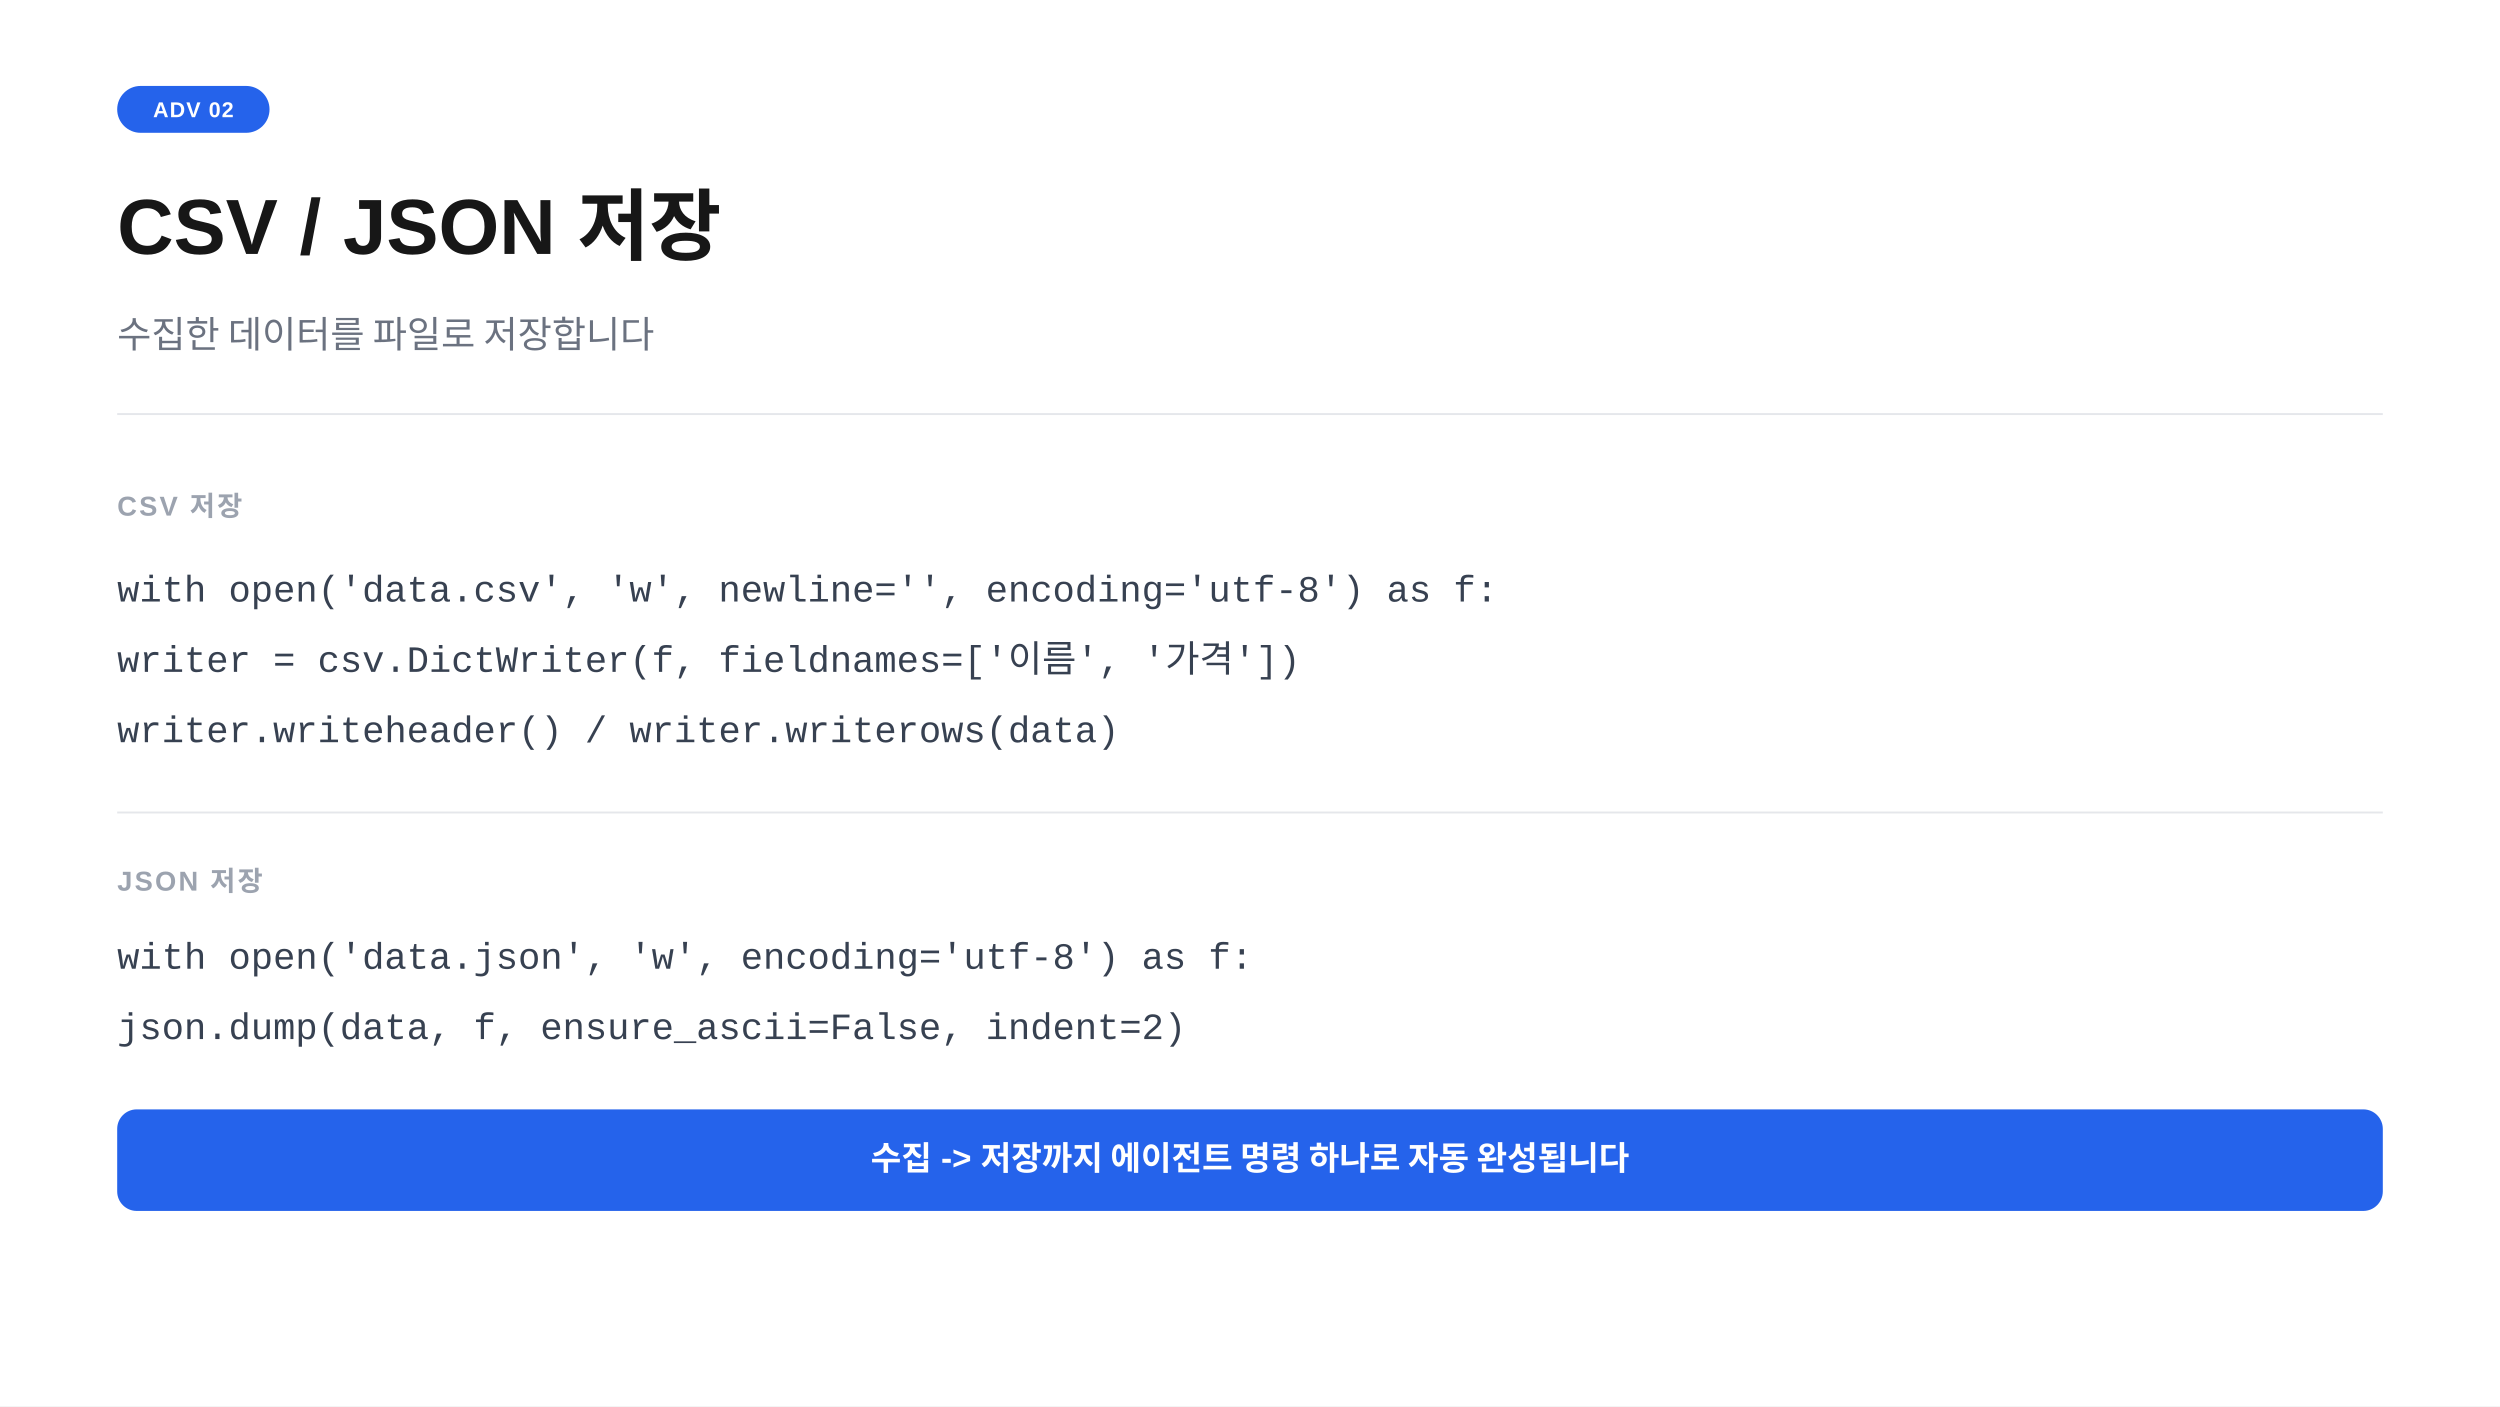
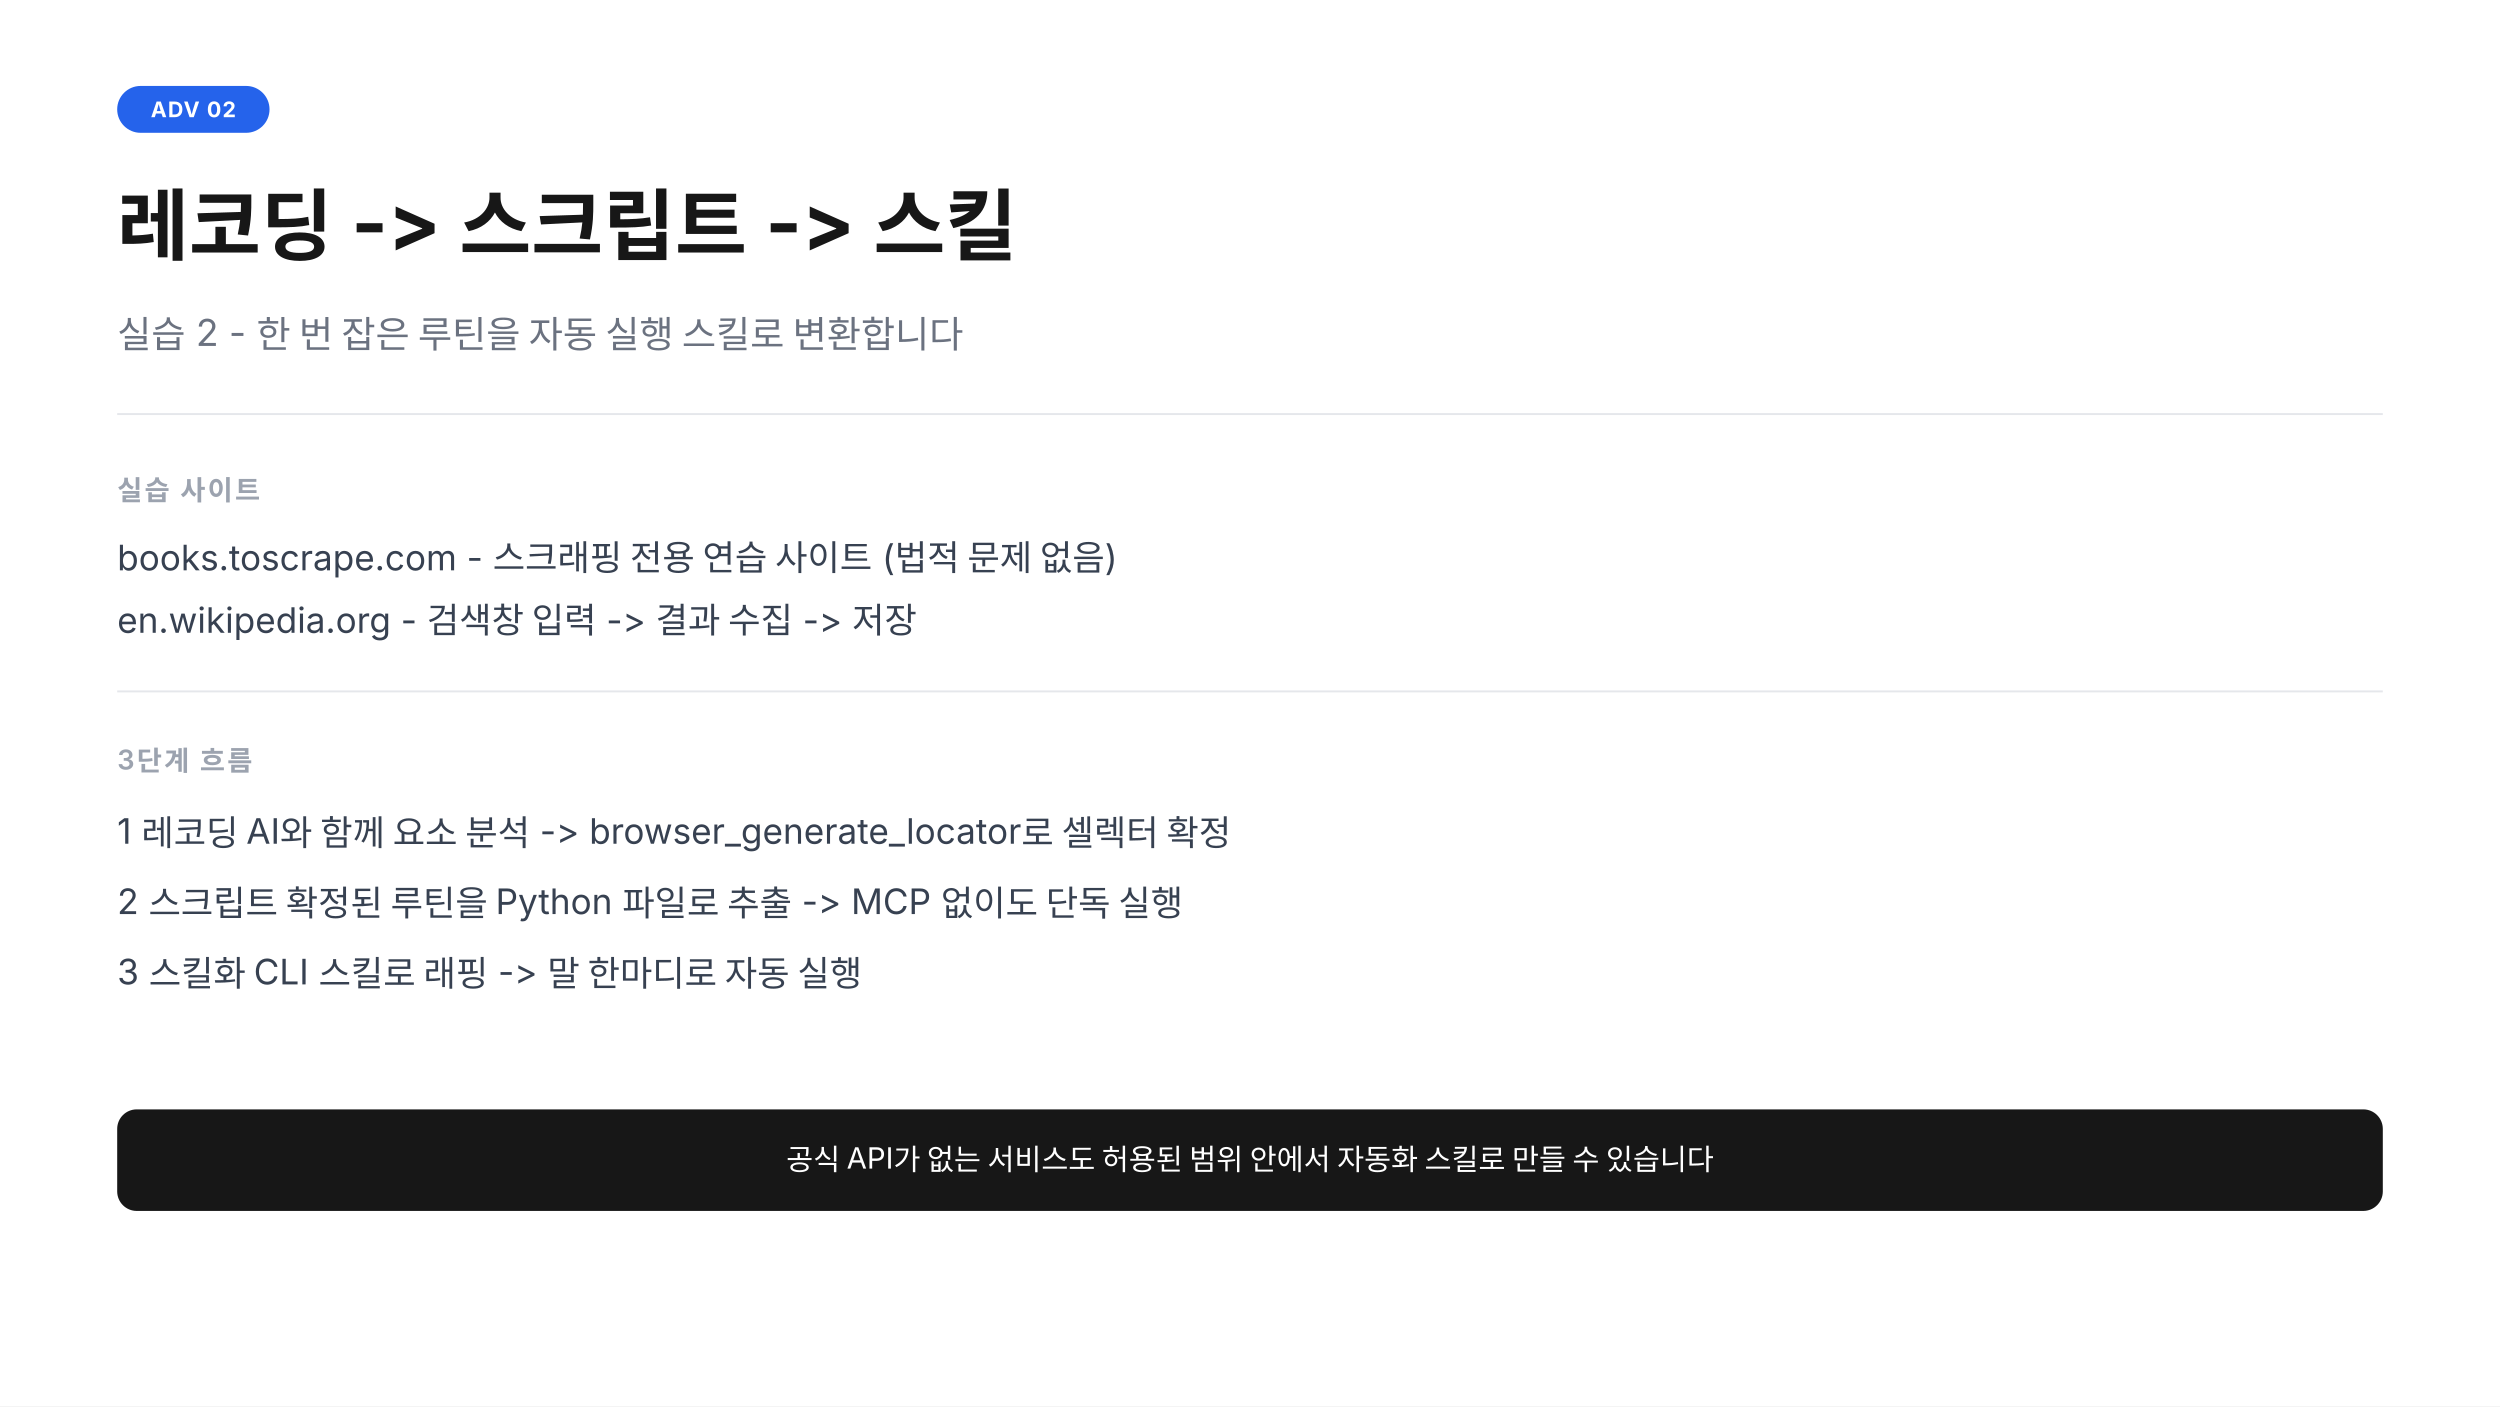
<svg xmlns="http://www.w3.org/2000/svg" width="1280" height="720" viewBox="0 0 1280 720">
  <rect width="1280" height="720" fill="#ffffff" />
  <rect x="60" y="44" width="78" height="24" rx="12" fill="#2563eb" />
-   <text x="99" y="60" text-anchor="middle" font-family="-apple-system,BlinkMacSystemFont,'Segoe UI',Arial,sans-serif" font-size="11" font-weight="700" fill="#ffffff" letter-spacing="0.05em">ADV 02</text>
-   <text x="60" y="130" font-family="-apple-system,BlinkMacSystemFont,'Segoe UI',Arial,sans-serif" font-size="40" font-weight="700" fill="#171717">CSV  /  JSON 저장</text>
-   <text x="60" y="178" font-family="-apple-system,BlinkMacSystemFont,'Segoe UI',Arial,sans-serif" font-size="19" fill="#6b7280">수집한 데이터를 파일로 저장합니다</text>
+   <text x="99" y="60" text-anchor="middle" font-family="-apple-system,sans-serif" font-size="11" font-weight="700" fill="#ffffff" letter-spacing="0.05em">ADV 02</text>
+   <text x="60" y="130" font-family="-apple-system,sans-serif" font-size="40" font-weight="700" fill="#171717">레코딩 -&gt; 스크립트 -&gt; 스킬</text>
+   <text x="60" y="178" font-family="-apple-system,sans-serif" font-size="19" fill="#6b7280">실습 2 - 한 번 잡은 루틴을 자동 실행 스킬로 변환합니다</text>
  <line x1="60" y1="212" x2="1220" y2="212" stroke="#e5e7eb" stroke-width="1" />
-   <text x="60" y="264" font-family="-apple-system,BlinkMacSystemFont,'Segoe UI',Arial,sans-serif" font-size="14" font-weight="600" fill="#9ca3af" letter-spacing="0.08em">CSV 저장</text>
-   <text x="60" y="308" font-family="'Courier New',Courier,monospace" font-size="19" fill="#374151">with open('data.csv', 'w', newline='', encoding='utf-8') as f:</text>
-   <text x="60" y="344" font-family="'Courier New',Courier,monospace" font-size="19" fill="#374151">    writer = csv.DictWriter(f, fieldnames=['이름', '가격'])</text>
-   <text x="60" y="380" font-family="'Courier New',Courier,monospace" font-size="19" fill="#374151">    writer.writeheader()  /  writer.writerows(data)</text>
-   <line x1="60" y1="416" x2="1220" y2="416" stroke="#e5e7eb" stroke-width="1" />
-   <text x="60" y="456" font-family="-apple-system,BlinkMacSystemFont,'Segoe UI',Arial,sans-serif" font-size="14" font-weight="600" fill="#9ca3af" letter-spacing="0.08em">JSON 저장</text>
-   <text x="60" y="496" font-family="'Courier New',Courier,monospace" font-size="19" fill="#374151">with open('data.json', 'w', encoding='utf-8') as f:</text>
-   <text x="60" y="532" font-family="'Courier New',Courier,monospace" font-size="19" fill="#374151">    json.dump(data, f, ensure_ascii=False, indent=2)</text>
-   <rect x="60" y="568" width="1160" height="52" rx="10" fill="#2563eb" />
-   <text x="640" y="599" text-anchor="middle" font-family="-apple-system,BlinkMacSystemFont,'Segoe UI',Arial,sans-serif" font-size="17" font-weight="600" fill="#ffffff">수집 -&gt; 저장까지 에이전트 명령 하나로 자동 완성됩니다</text>
+   <text x="60" y="256" font-family="-apple-system,sans-serif" font-size="14" font-weight="600" fill="#9ca3af" letter-spacing="0.08em">실습 사이트</text>
+   <text x="60" y="292" font-family="-apple-system,sans-serif" font-size="18" fill="#374151">books.toscrape.com  -  스크래핑 전용 연습 사이트  (법적 문제 없음)</text>
+   <text x="60" y="324" font-family="-apple-system,sans-serif" font-size="18" fill="#374151">en.wikipedia.org  -  검색창 입력 -&gt; 결과 수집 -&gt; 저장</text>
+   <line x1="60" y1="354" x2="1220" y2="354" stroke="#e5e7eb" stroke-width="1" />
+   <text x="60" y="394" font-family="-apple-system,sans-serif" font-size="14" font-weight="600" fill="#9ca3af" letter-spacing="0.08em">3단계 흐름</text>
+   <text x="60" y="432" font-family="-apple-system,sans-serif" font-size="18" fill="#374151">1  레코딩    AI와 함께 요소 분석 -&gt; browser_generate_locator로 셀렉터 확정</text>
+   <text x="60" y="468" font-family="-apple-system,sans-serif" font-size="18" fill="#374151">2  스크립트   확정된 루틴을 Python 파일로 추출 -&gt; MCP 없이도 단독 실행</text>
+   <text x="60" y="504" font-family="-apple-system,sans-serif" font-size="18" fill="#374151">3  스킬화     CLI 스킬로 래핑 -&gt; 말 한마디로 자동 실행</text>
+   <rect x="60" y="568" width="1160" height="52" rx="10" fill="#171717" />
+   <text x="640" y="599" text-anchor="middle" font-family="-apple-system,sans-serif" font-size="15" fill="#ffffff">공식 API가 없는 서비스도  허용된 범위 안에서  자동화 스킬로 만들 수 있습니다</text>
</svg>
